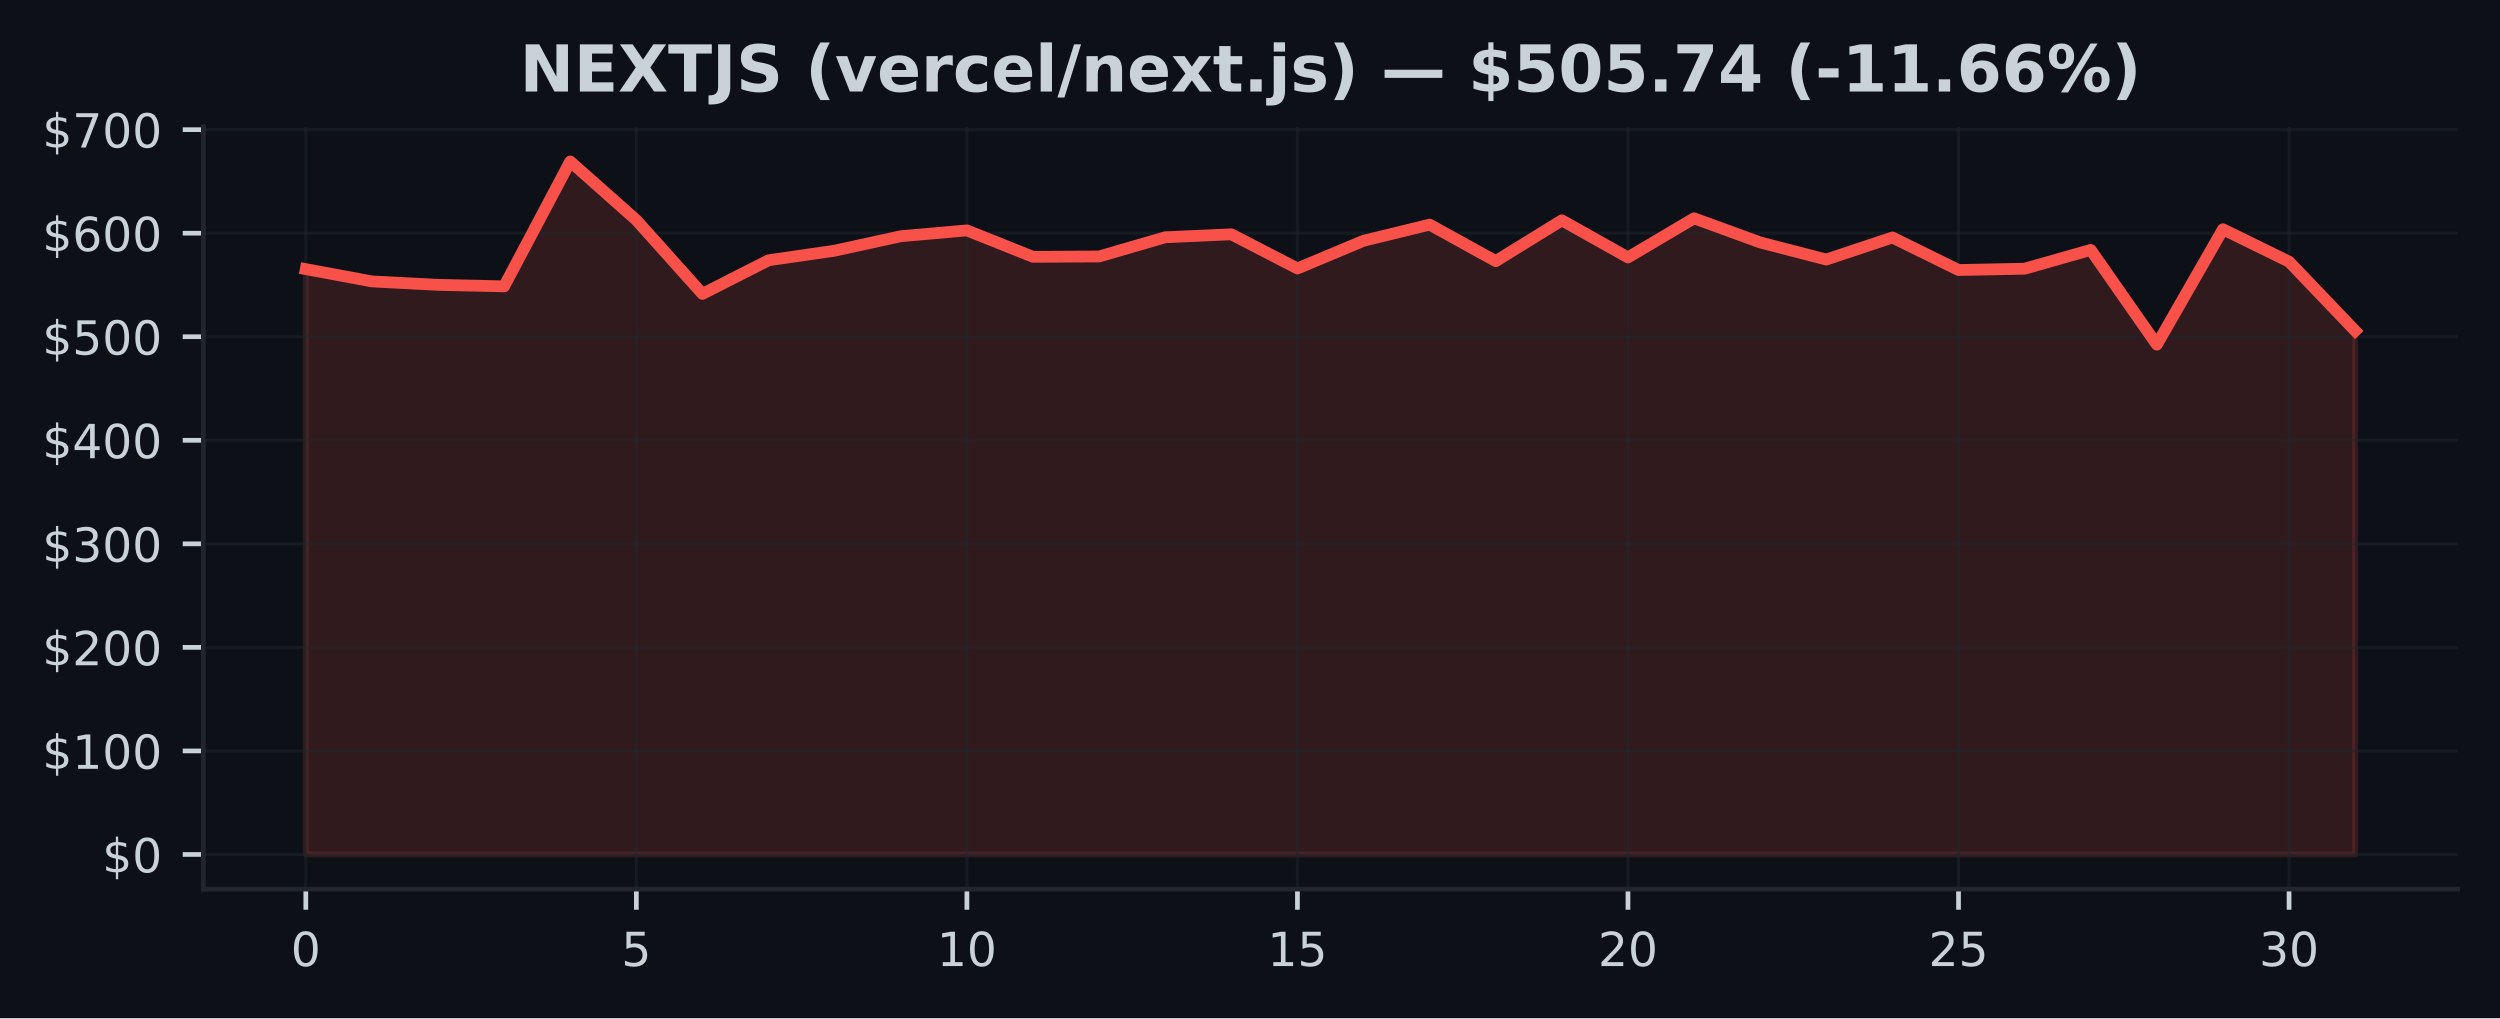
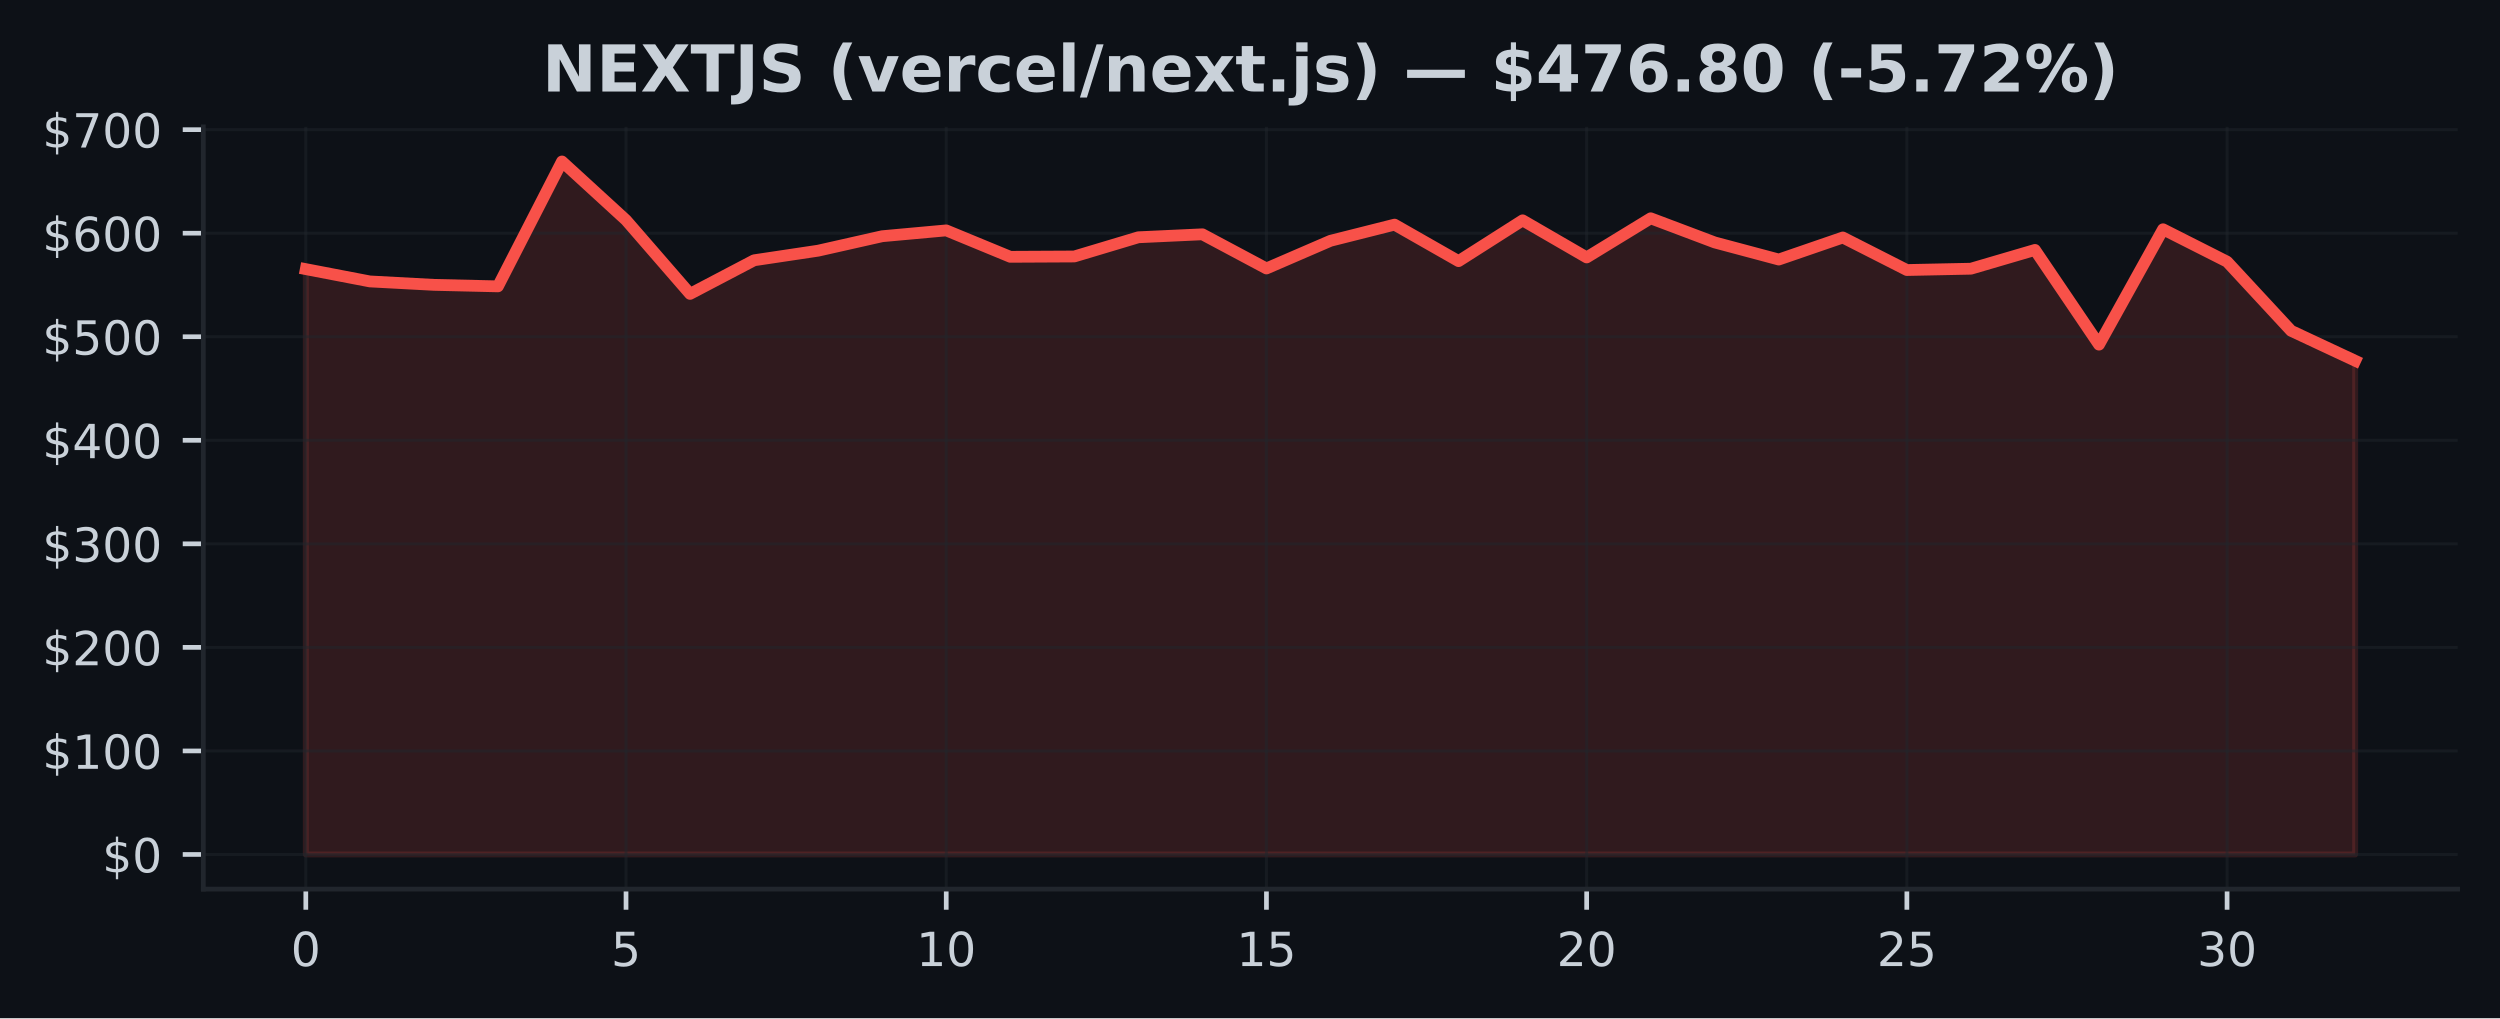
<svg xmlns="http://www.w3.org/2000/svg" xmlns:xlink="http://www.w3.org/1999/xlink" width="424.91pt" height="173.061pt" viewBox="0 0 424.91 173.061" version="1.1">
  <defs>
    <style type="text/css">*{stroke-linejoin: round; stroke-linecap: butt}</style>
  </defs>
  <g id="figure_1">
    <g id="patch_1">
      <path d="M 0 173.061  L 424.91 173.061  L 424.91 0  L 0 0  z " style="fill: #0d1117" />
    </g>
    <g id="axes_1">
      <g id="patch_2">
        <path d="M 34.56 151.118  L 417.71 151.118  L 417.71 21.558  L 34.56 21.558  z " style="fill: #0d1117" />
      </g>
      <g id="FillBetweenPolyCollection_1">
        <defs>
-           <path id="ma00de853d0" d="M 51.976 -27.832  L 51.976 -127.321  L 63.212 -125.229  L 74.448 -124.644  L 85.684 -124.391  L 96.92 -145.613  L 108.156 -135.652  L 119.392 -123.112  L 130.628 -128.822  L 141.864 -130.454  L 153.101 -132.911  L 164.337 -133.903  L 175.573 -129.412  L 186.809 -129.47  L 198.045 -132.733  L 209.281 -133.238  L 220.517 -127.43  L 231.753 -132.136  L 242.989 -134.882  L 254.225 -128.678  L 265.461 -135.612  L 276.697 -129.308  L 287.933 -135.959  L 299.169 -131.855  L 310.406 -128.949  L 321.642 -132.696  L 332.878 -127.165  L 344.114 -127.39  L 355.35 -130.582  L 366.586 -114.488  L 377.822 -134.091  L 389.058 -128.588  L 400.294 -116.836  L 400.294 -27.832  L 400.294 -27.832  L 389.058 -27.832  L 377.822 -27.832  L 366.586 -27.832  L 355.35 -27.832  L 344.114 -27.832  L 332.878 -27.832  L 321.642 -27.832  L 310.406 -27.832  L 299.169 -27.832  L 287.933 -27.832  L 276.697 -27.832  L 265.461 -27.832  L 254.225 -27.832  L 242.989 -27.832  L 231.753 -27.832  L 220.517 -27.832  L 209.281 -27.832  L 198.045 -27.832  L 186.809 -27.832  L 175.573 -27.832  L 164.337 -27.832  L 153.101 -27.832  L 141.864 -27.832  L 130.628 -27.832  L 119.392 -27.832  L 108.156 -27.832  L 96.92 -27.832  L 85.684 -27.832  L 74.448 -27.832  L 63.212 -27.832  L 51.976 -27.832  z " style="stroke: #f85149; stroke-opacity: 0.15" />
+           <path id="m4b4a980b74" d="M 51.976 -27.832  L 51.976 -127.321  L 62.861 -125.229  L 73.746 -124.644  L 84.631 -124.391  L 95.516 -145.613  L 106.401 -135.652  L 117.286 -123.112  L 128.171 -128.822  L 139.055 -130.454  L 149.94 -132.911  L 160.825 -133.903  L 171.71 -129.412  L 182.595 -129.47  L 193.48 -132.733  L 204.365 -133.238  L 215.25 -127.43  L 226.135 -132.136  L 237.02 -134.882  L 247.905 -128.678  L 258.79 -135.612  L 269.675 -129.308  L 280.56 -135.959  L 291.445 -131.855  L 302.33 -128.949  L 313.215 -132.696  L 324.099 -127.165  L 334.984 -127.39  L 345.869 -130.582  L 356.754 -114.488  L 367.639 -134.091  L 378.524 -128.588  L 389.409 -116.836  L 400.294 -111.743  L 400.294 -27.832  L 400.294 -27.832  L 389.409 -27.832  L 378.524 -27.832  L 367.639 -27.832  L 356.754 -27.832  L 345.869 -27.832  L 334.984 -27.832  L 324.099 -27.832  L 313.215 -27.832  L 302.33 -27.832  L 291.445 -27.832  L 280.56 -27.832  L 269.675 -27.832  L 258.79 -27.832  L 247.905 -27.832  L 237.02 -27.832  L 226.135 -27.832  L 215.25 -27.832  L 204.365 -27.832  L 193.48 -27.832  L 182.595 -27.832  L 171.71 -27.832  L 160.825 -27.832  L 149.94 -27.832  L 139.055 -27.832  L 128.171 -27.832  L 117.286 -27.832  L 106.401 -27.832  L 95.516 -27.832  L 84.631 -27.832  L 73.746 -27.832  L 62.861 -27.832  L 51.976 -27.832  z " style="stroke: #f85149; stroke-opacity: 0.15" />
        </defs>
-         <g clip-path="url(#p4282dc70a4)">
-           <use xlink:href="#ma00de853d0" x="0" y="173.061" style="fill: #f85149; fill-opacity: 0.15; stroke: #f85149; stroke-opacity: 0.15" />
+         <g clip-path="url(#p3a746badc4)">
+           <use xlink:href="#m4b4a980b74" x="0" y="173.061" style="fill: #f85149; fill-opacity: 0.15; stroke: #f85149; stroke-opacity: 0.15" />
        </g>
      </g>
      <g id="matplotlib.axis_1">
        <g id="xtick_1">
          <g id="line2d_1">
-             <path d="M 51.976 151.118  L 51.976 21.558  " clip-path="url(#p4282dc70a4)" style="fill: none; stroke: #21262d; stroke-opacity: 0.5; stroke-width: 0.5; stroke-linecap: square" />
+             <path d="M 51.976 151.118  L 51.976 21.558  " clip-path="url(#p3a746badc4)" style="fill: none; stroke: #21262d; stroke-opacity: 0.5; stroke-width: 0.5; stroke-linecap: square" />
          </g>
          <g id="line2d_2">
            <defs>
-               <path id="m0dc397792f" d="M 0 0  L 0 3.5  " style="stroke: #c9d1d9; stroke-width: 0.8" />
+               <path id="m0d14946810" d="M 0 0  L 0 3.5  " style="stroke: #c9d1d9; stroke-width: 0.8" />
            </defs>
            <g>
-               <use xlink:href="#m0dc397792f" x="51.976" y="151.118" style="fill: #c9d1d9; stroke: #c9d1d9; stroke-width: 0.8" />
+               <use xlink:href="#m0d14946810" x="51.976" y="151.118" style="fill: #c9d1d9; stroke: #c9d1d9; stroke-width: 0.8" />
            </g>
          </g>
          <g id="text_1">
            <g style="fill: #c9d1d9" transform="translate(49.43091 164.197) scale(0.08 -0.08)">
              <defs>
                <path id="DejaVuSans-30" d="M 2034 4250  Q 1547 4250 1301 3770  Q 1056 3291 1056 2328  Q 1056 1369 1301 889  Q 1547 409 2034 409  Q 2525 409 2770 889  Q 3016 1369 3016 2328  Q 3016 3291 2770 3770  Q 2525 4250 2034 4250  z M 2034 4750  Q 2819 4750 3233 4129  Q 3647 3509 3647 2328  Q 3647 1150 3233 529  Q 2819 -91 2034 -91  Q 1250 -91 836 529  Q 422 1150 422 2328  Q 422 3509 836 4129  Q 1250 4750 2034 4750  z " transform="scale(0.015625)" />
              </defs>
              <use xlink:href="#DejaVuSans-30" />
            </g>
          </g>
        </g>
        <g id="xtick_2">
          <g id="line2d_3">
-             <path d="M 108.156 151.118  L 108.156 21.558  " clip-path="url(#p4282dc70a4)" style="fill: none; stroke: #21262d; stroke-opacity: 0.5; stroke-width: 0.5; stroke-linecap: square" />
+             <path d="M 106.401 151.118  L 106.401 21.558  " clip-path="url(#p3a746badc4)" style="fill: none; stroke: #21262d; stroke-opacity: 0.5; stroke-width: 0.5; stroke-linecap: square" />
          </g>
          <g id="line2d_4">
            <g>
-               <use xlink:href="#m0dc397792f" x="108.156" y="151.118" style="fill: #c9d1d9; stroke: #c9d1d9; stroke-width: 0.8" />
+               <use xlink:href="#m0d14946810" x="106.401" y="151.118" style="fill: #c9d1d9; stroke: #c9d1d9; stroke-width: 0.8" />
            </g>
          </g>
          <g id="text_2">
-             <g style="fill: #c9d1d9" transform="translate(105.6113 164.197) scale(0.08 -0.08)">
+             <g style="fill: #c9d1d9" transform="translate(103.8556 164.197) scale(0.08 -0.08)">
              <defs>
                <path id="DejaVuSans-35" d="M 691 4666  L 3169 4666  L 3169 4134  L 1269 4134  L 1269 2991  Q 1406 3038 1543 3061  Q 1681 3084 1819 3084  Q 2600 3084 3056 2656  Q 3513 2228 3513 1497  Q 3513 744 3044 326  Q 2575 -91 1722 -91  Q 1428 -91 1123 -41  Q 819 9 494 109  L 494 744  Q 775 591 1075 516  Q 1375 441 1709 441  Q 2250 441 2565 725  Q 2881 1009 2881 1497  Q 2881 1984 2565 2268  Q 2250 2553 1709 2553  Q 1456 2553 1204 2497  Q 953 2441 691 2322  L 691 4666  z " transform="scale(0.015625)" />
              </defs>
              <use xlink:href="#DejaVuSans-35" />
            </g>
          </g>
        </g>
        <g id="xtick_3">
          <g id="line2d_5">
-             <path d="M 164.337 151.118  L 164.337 21.558  " clip-path="url(#p4282dc70a4)" style="fill: none; stroke: #21262d; stroke-opacity: 0.5; stroke-width: 0.5; stroke-linecap: square" />
+             <path d="M 160.825 151.118  L 160.825 21.558  " clip-path="url(#p3a746badc4)" style="fill: none; stroke: #21262d; stroke-opacity: 0.5; stroke-width: 0.5; stroke-linecap: square" />
          </g>
          <g id="line2d_6">
            <g>
-               <use xlink:href="#m0dc397792f" x="164.337" y="151.118" style="fill: #c9d1d9; stroke: #c9d1d9; stroke-width: 0.8" />
+               <use xlink:href="#m0d14946810" x="160.825" y="151.118" style="fill: #c9d1d9; stroke: #c9d1d9; stroke-width: 0.8" />
            </g>
          </g>
          <g id="text_3">
-             <g style="fill: #c9d1d9" transform="translate(159.2466 164.197) scale(0.08 -0.08)">
+             <g style="fill: #c9d1d9" transform="translate(155.7353 164.197) scale(0.08 -0.08)">
              <defs>
                <path id="DejaVuSans-31" d="M 794 531  L 1825 531  L 1825 4091  L 703 3866  L 703 4441  L 1819 4666  L 2450 4666  L 2450 531  L 3481 531  L 3481 0  L 794 0  L 794 531  z " transform="scale(0.015625)" />
              </defs>
              <use xlink:href="#DejaVuSans-31" />
              <use xlink:href="#DejaVuSans-30" transform="translate(63.62305 0)" />
            </g>
          </g>
        </g>
        <g id="xtick_4">
          <g id="line2d_7">
-             <path d="M 220.517 151.118  L 220.517 21.558  " clip-path="url(#p4282dc70a4)" style="fill: none; stroke: #21262d; stroke-opacity: 0.5; stroke-width: 0.5; stroke-linecap: square" />
+             <path d="M 215.25 151.118  L 215.25 21.558  " clip-path="url(#p3a746badc4)" style="fill: none; stroke: #21262d; stroke-opacity: 0.5; stroke-width: 0.5; stroke-linecap: square" />
          </g>
          <g id="line2d_8">
            <g>
-               <use xlink:href="#m0dc397792f" x="220.517" y="151.118" style="fill: #c9d1d9; stroke: #c9d1d9; stroke-width: 0.8" />
+               <use xlink:href="#m0d14946810" x="215.25" y="151.118" style="fill: #c9d1d9; stroke: #c9d1d9; stroke-width: 0.8" />
            </g>
          </g>
          <g id="text_4">
-             <g style="fill: #c9d1d9" transform="translate(215.427 164.197) scale(0.08 -0.08)">
+             <g style="fill: #c9d1d9" transform="translate(210.1601 164.197) scale(0.08 -0.08)">
              <use xlink:href="#DejaVuSans-31" />
              <use xlink:href="#DejaVuSans-35" transform="translate(63.62305 0)" />
            </g>
          </g>
        </g>
        <g id="xtick_5">
          <g id="line2d_9">
-             <path d="M 276.697 151.118  L 276.697 21.558  " clip-path="url(#p4282dc70a4)" style="fill: none; stroke: #21262d; stroke-opacity: 0.5; stroke-width: 0.5; stroke-linecap: square" />
+             <path d="M 269.675 151.118  L 269.675 21.558  " clip-path="url(#p3a746badc4)" style="fill: none; stroke: #21262d; stroke-opacity: 0.5; stroke-width: 0.5; stroke-linecap: square" />
          </g>
          <g id="line2d_10">
            <g>
-               <use xlink:href="#m0dc397792f" x="276.697" y="151.118" style="fill: #c9d1d9; stroke: #c9d1d9; stroke-width: 0.8" />
+               <use xlink:href="#m0d14946810" x="269.675" y="151.118" style="fill: #c9d1d9; stroke: #c9d1d9; stroke-width: 0.8" />
            </g>
          </g>
          <g id="text_5">
-             <g style="fill: #c9d1d9" transform="translate(271.6073 164.197) scale(0.08 -0.08)">
+             <g style="fill: #c9d1d9" transform="translate(264.5848 164.197) scale(0.08 -0.08)">
              <defs>
                <path id="DejaVuSans-32" d="M 1228 531  L 3431 531  L 3431 0  L 469 0  L 469 531  Q 828 903 1448 1529  Q 2069 2156 2228 2338  Q 2531 2678 2651 2914  Q 2772 3150 2772 3378  Q 2772 3750 2511 3984  Q 2250 4219 1831 4219  Q 1534 4219 1204 4116  Q 875 4013 500 3803  L 500 4441  Q 881 4594 1212 4672  Q 1544 4750 1819 4750  Q 2544 4750 2975 4387  Q 3406 4025 3406 3419  Q 3406 3131 3298 2873  Q 3191 2616 2906 2266  Q 2828 2175 2409 1742  Q 1991 1309 1228 531  z " transform="scale(0.015625)" />
              </defs>
              <use xlink:href="#DejaVuSans-32" />
              <use xlink:href="#DejaVuSans-30" transform="translate(63.62305 0)" />
            </g>
          </g>
        </g>
        <g id="xtick_6">
          <g id="line2d_11">
-             <path d="M 332.878 151.118  L 332.878 21.558  " clip-path="url(#p4282dc70a4)" style="fill: none; stroke: #21262d; stroke-opacity: 0.5; stroke-width: 0.5; stroke-linecap: square" />
+             <path d="M 324.099 151.118  L 324.099 21.558  " clip-path="url(#p3a746badc4)" style="fill: none; stroke: #21262d; stroke-opacity: 0.5; stroke-width: 0.5; stroke-linecap: square" />
          </g>
          <g id="line2d_12">
            <g>
-               <use xlink:href="#m0dc397792f" x="332.878" y="151.118" style="fill: #c9d1d9; stroke: #c9d1d9; stroke-width: 0.8" />
+               <use xlink:href="#m0d14946810" x="324.099" y="151.118" style="fill: #c9d1d9; stroke: #c9d1d9; stroke-width: 0.8" />
            </g>
          </g>
          <g id="text_6">
-             <g style="fill: #c9d1d9" transform="translate(327.7877 164.197) scale(0.08 -0.08)">
+             <g style="fill: #c9d1d9" transform="translate(319.0095 164.197) scale(0.08 -0.08)">
              <use xlink:href="#DejaVuSans-32" />
              <use xlink:href="#DejaVuSans-35" transform="translate(63.62305 0)" />
            </g>
          </g>
        </g>
        <g id="xtick_7">
          <g id="line2d_13">
-             <path d="M 389.058 151.118  L 389.058 21.558  " clip-path="url(#p4282dc70a4)" style="fill: none; stroke: #21262d; stroke-opacity: 0.5; stroke-width: 0.5; stroke-linecap: square" />
+             <path d="M 378.524 151.118  L 378.524 21.558  " clip-path="url(#p3a746badc4)" style="fill: none; stroke: #21262d; stroke-opacity: 0.5; stroke-width: 0.5; stroke-linecap: square" />
          </g>
          <g id="line2d_14">
            <g>
-               <use xlink:href="#m0dc397792f" x="389.058" y="151.118" style="fill: #c9d1d9; stroke: #c9d1d9; stroke-width: 0.8" />
+               <use xlink:href="#m0d14946810" x="378.524" y="151.118" style="fill: #c9d1d9; stroke: #c9d1d9; stroke-width: 0.8" />
            </g>
          </g>
          <g id="text_7">
-             <g style="fill: #c9d1d9" transform="translate(383.968 164.197) scale(0.08 -0.08)">
+             <g style="fill: #c9d1d9" transform="translate(373.4342 164.197) scale(0.08 -0.08)">
              <defs>
                <path id="DejaVuSans-33" d="M 2597 2516  Q 3050 2419 3304 2112  Q 3559 1806 3559 1356  Q 3559 666 3084 287  Q 2609 -91 1734 -91  Q 1441 -91 1130 -33  Q 819 25 488 141  L 488 750  Q 750 597 1062 519  Q 1375 441 1716 441  Q 2309 441 2620 675  Q 2931 909 2931 1356  Q 2931 1769 2642 2001  Q 2353 2234 1838 2234  L 1294 2234  L 1294 2753  L 1863 2753  Q 2328 2753 2575 2939  Q 2822 3125 2822 3475  Q 2822 3834 2567 4026  Q 2313 4219 1838 4219  Q 1578 4219 1281 4162  Q 984 4106 628 3988  L 628 4550  Q 988 4650 1302 4700  Q 1616 4750 1894 4750  Q 2613 4750 3031 4423  Q 3450 4097 3450 3541  Q 3450 3153 3228 2886  Q 3006 2619 2597 2516  z " transform="scale(0.015625)" />
              </defs>
              <use xlink:href="#DejaVuSans-33" />
              <use xlink:href="#DejaVuSans-30" transform="translate(63.62305 0)" />
            </g>
          </g>
        </g>
      </g>
      <g id="matplotlib.axis_2">
        <g id="ytick_1">
          <g id="line2d_15">
-             <path d="M 34.56 145.229  L 417.71 145.229  " clip-path="url(#p4282dc70a4)" style="fill: none; stroke: #21262d; stroke-opacity: 0.5; stroke-width: 0.5; stroke-linecap: square" />
+             <path d="M 34.56 145.229  L 417.71 145.229  " clip-path="url(#p3a746badc4)" style="fill: none; stroke: #21262d; stroke-opacity: 0.5; stroke-width: 0.5; stroke-linecap: square" />
          </g>
          <g id="line2d_16">
            <defs>
-               <path id="mfc7bffeed8" d="M 0 0  L -3.5 0  " style="stroke: #c9d1d9; stroke-width: 0.8" />
+               <path id="m9271840ff2" d="M 0 0  L -3.5 0  " style="stroke: #c9d1d9; stroke-width: 0.8" />
            </defs>
            <g>
-               <use xlink:href="#mfc7bffeed8" x="34.56" y="145.229" style="fill: #c9d1d9; stroke: #c9d1d9; stroke-width: 0.8" />
+               <use xlink:href="#m9271840ff2" x="34.56" y="145.229" style="fill: #c9d1d9; stroke: #c9d1d9; stroke-width: 0.8" />
            </g>
          </g>
          <g id="text_8">
            <g style="fill: #c9d1d9" transform="translate(17.38 148.2686) scale(0.08 -0.08)">
              <defs>
                <path id="DejaVuSans-24" d="M 2163 -941  L 1850 -941  L 1847 0  Q 1519 6 1191 76  Q 863 147 531 288  L 531 850  Q 850 650 1176 548  Q 1503 447 1850 444  L 1850 1869  Q 1159 1981 845 2250  Q 531 2519 531 2988  Q 531 3497 872 3790  Q 1213 4084 1850 4128  L 1850 4863  L 2163 4863  L 2163 4138  Q 2453 4125 2725 4076  Q 2997 4028 3256 3944  L 3256 3397  Q 2997 3528 2723 3600  Q 2450 3672 2163 3684  L 2163 2350  Q 2872 2241 3206 1959  Q 3541 1678 3541 1191  Q 3541 663 3186 358  Q 2831 53 2163 6  L 2163 -941  z M 1850 2406  L 1850 3688  Q 1488 3647 1297 3481  Q 1106 3316 1106 3041  Q 1106 2772 1282 2622  Q 1459 2472 1850 2406  z M 2163 1806  L 2163 453  Q 2559 506 2761 678  Q 2963 850 2963 1131  Q 2963 1406 2770 1568  Q 2578 1731 2163 1806  z " transform="scale(0.015625)" />
              </defs>
              <use xlink:href="#DejaVuSans-24" />
              <use xlink:href="#DejaVuSans-30" transform="translate(63.62305 0)" />
            </g>
          </g>
        </g>
        <g id="ytick_2">
          <g id="line2d_17">
-             <path d="M 34.56 127.63  L 417.71 127.63  " clip-path="url(#p4282dc70a4)" style="fill: none; stroke: #21262d; stroke-opacity: 0.5; stroke-width: 0.5; stroke-linecap: square" />
+             <path d="M 34.56 127.63  L 417.71 127.63  " clip-path="url(#p3a746badc4)" style="fill: none; stroke: #21262d; stroke-opacity: 0.5; stroke-width: 0.5; stroke-linecap: square" />
          </g>
          <g id="line2d_18">
            <g>
-               <use xlink:href="#mfc7bffeed8" x="34.56" y="127.63" style="fill: #c9d1d9; stroke: #c9d1d9; stroke-width: 0.8" />
+               <use xlink:href="#m9271840ff2" x="34.56" y="127.63" style="fill: #c9d1d9; stroke: #c9d1d9; stroke-width: 0.8" />
            </g>
          </g>
          <g id="text_9">
            <g style="fill: #c9d1d9" transform="translate(7.2 130.6698) scale(0.08 -0.08)">
              <use xlink:href="#DejaVuSans-24" />
              <use xlink:href="#DejaVuSans-31" transform="translate(63.62305 0)" />
              <use xlink:href="#DejaVuSans-30" transform="translate(127.2461 0)" />
              <use xlink:href="#DejaVuSans-30" transform="translate(190.8691 0)" />
            </g>
          </g>
        </g>
        <g id="ytick_3">
          <g id="line2d_19">
-             <path d="M 34.56 110.032  L 417.71 110.032  " clip-path="url(#p4282dc70a4)" style="fill: none; stroke: #21262d; stroke-opacity: 0.5; stroke-width: 0.5; stroke-linecap: square" />
+             <path d="M 34.56 110.032  L 417.71 110.032  " clip-path="url(#p3a746badc4)" style="fill: none; stroke: #21262d; stroke-opacity: 0.5; stroke-width: 0.5; stroke-linecap: square" />
          </g>
          <g id="line2d_20">
            <g>
-               <use xlink:href="#mfc7bffeed8" x="34.56" y="110.032" style="fill: #c9d1d9; stroke: #c9d1d9; stroke-width: 0.8" />
+               <use xlink:href="#m9271840ff2" x="34.56" y="110.032" style="fill: #c9d1d9; stroke: #c9d1d9; stroke-width: 0.8" />
            </g>
          </g>
          <g id="text_10">
            <g style="fill: #c9d1d9" transform="translate(7.2 113.0709) scale(0.08 -0.08)">
              <use xlink:href="#DejaVuSans-24" />
              <use xlink:href="#DejaVuSans-32" transform="translate(63.62305 0)" />
              <use xlink:href="#DejaVuSans-30" transform="translate(127.2461 0)" />
              <use xlink:href="#DejaVuSans-30" transform="translate(190.8691 0)" />
            </g>
          </g>
        </g>
        <g id="ytick_4">
          <g id="line2d_21">
-             <path d="M 34.56 92.433  L 417.71 92.433  " clip-path="url(#p4282dc70a4)" style="fill: none; stroke: #21262d; stroke-opacity: 0.5; stroke-width: 0.5; stroke-linecap: square" />
+             <path d="M 34.56 92.433  L 417.71 92.433  " clip-path="url(#p3a746badc4)" style="fill: none; stroke: #21262d; stroke-opacity: 0.5; stroke-width: 0.5; stroke-linecap: square" />
          </g>
          <g id="line2d_22">
            <g>
-               <use xlink:href="#mfc7bffeed8" x="34.56" y="92.433" style="fill: #c9d1d9; stroke: #c9d1d9; stroke-width: 0.8" />
+               <use xlink:href="#m9271840ff2" x="34.56" y="92.433" style="fill: #c9d1d9; stroke: #c9d1d9; stroke-width: 0.8" />
            </g>
          </g>
          <g id="text_11">
            <g style="fill: #c9d1d9" transform="translate(7.2 95.47213) scale(0.08 -0.08)">
              <use xlink:href="#DejaVuSans-24" />
              <use xlink:href="#DejaVuSans-33" transform="translate(63.62305 0)" />
              <use xlink:href="#DejaVuSans-30" transform="translate(127.2461 0)" />
              <use xlink:href="#DejaVuSans-30" transform="translate(190.8691 0)" />
            </g>
          </g>
        </g>
        <g id="ytick_5">
          <g id="line2d_23">
-             <path d="M 34.56 74.834  L 417.71 74.834  " clip-path="url(#p4282dc70a4)" style="fill: none; stroke: #21262d; stroke-opacity: 0.5; stroke-width: 0.5; stroke-linecap: square" />
+             <path d="M 34.56 74.834  L 417.71 74.834  " clip-path="url(#p3a746badc4)" style="fill: none; stroke: #21262d; stroke-opacity: 0.5; stroke-width: 0.5; stroke-linecap: square" />
          </g>
          <g id="line2d_24">
            <g>
-               <use xlink:href="#mfc7bffeed8" x="34.56" y="74.834" style="fill: #c9d1d9; stroke: #c9d1d9; stroke-width: 0.8" />
+               <use xlink:href="#m9271840ff2" x="34.56" y="74.834" style="fill: #c9d1d9; stroke: #c9d1d9; stroke-width: 0.8" />
            </g>
          </g>
          <g id="text_12">
            <g style="fill: #c9d1d9" transform="translate(7.2 77.87331) scale(0.08 -0.08)">
              <defs>
                <path id="DejaVuSans-34" d="M 2419 4116  L 825 1625  L 2419 1625  L 2419 4116  z M 2253 4666  L 3047 4666  L 3047 1625  L 3713 1625  L 3713 1100  L 3047 1100  L 3047 0  L 2419 0  L 2419 1100  L 313 1100  L 313 1709  L 2253 4666  z " transform="scale(0.015625)" />
              </defs>
              <use xlink:href="#DejaVuSans-24" />
              <use xlink:href="#DejaVuSans-34" transform="translate(63.62305 0)" />
              <use xlink:href="#DejaVuSans-30" transform="translate(127.2461 0)" />
              <use xlink:href="#DejaVuSans-30" transform="translate(190.8691 0)" />
            </g>
          </g>
        </g>
        <g id="ytick_6">
          <g id="line2d_25">
-             <path d="M 34.56 57.235  L 417.71 57.235  " clip-path="url(#p4282dc70a4)" style="fill: none; stroke: #21262d; stroke-opacity: 0.5; stroke-width: 0.5; stroke-linecap: square" />
+             <path d="M 34.56 57.235  L 417.71 57.235  " clip-path="url(#p3a746badc4)" style="fill: none; stroke: #21262d; stroke-opacity: 0.5; stroke-width: 0.5; stroke-linecap: square" />
          </g>
          <g id="line2d_26">
            <g>
-               <use xlink:href="#mfc7bffeed8" x="34.56" y="57.235" style="fill: #c9d1d9; stroke: #c9d1d9; stroke-width: 0.8" />
+               <use xlink:href="#m9271840ff2" x="34.56" y="57.235" style="fill: #c9d1d9; stroke: #c9d1d9; stroke-width: 0.8" />
            </g>
          </g>
          <g id="text_13">
            <g style="fill: #c9d1d9" transform="translate(7.2 60.2745) scale(0.08 -0.08)">
              <use xlink:href="#DejaVuSans-24" />
              <use xlink:href="#DejaVuSans-35" transform="translate(63.62305 0)" />
              <use xlink:href="#DejaVuSans-30" transform="translate(127.2461 0)" />
              <use xlink:href="#DejaVuSans-30" transform="translate(190.8691 0)" />
            </g>
          </g>
        </g>
        <g id="ytick_7">
          <g id="line2d_27">
-             <path d="M 34.56 39.636  L 417.71 39.636  " clip-path="url(#p4282dc70a4)" style="fill: none; stroke: #21262d; stroke-opacity: 0.5; stroke-width: 0.5; stroke-linecap: square" />
+             <path d="M 34.56 39.636  L 417.71 39.636  " clip-path="url(#p3a746badc4)" style="fill: none; stroke: #21262d; stroke-opacity: 0.5; stroke-width: 0.5; stroke-linecap: square" />
          </g>
          <g id="line2d_28">
            <g>
-               <use xlink:href="#mfc7bffeed8" x="34.56" y="39.636" style="fill: #c9d1d9; stroke: #c9d1d9; stroke-width: 0.8" />
+               <use xlink:href="#m9271840ff2" x="34.56" y="39.636" style="fill: #c9d1d9; stroke: #c9d1d9; stroke-width: 0.8" />
            </g>
          </g>
          <g id="text_14">
            <g style="fill: #c9d1d9" transform="translate(7.2 42.67569) scale(0.08 -0.08)">
              <defs>
                <path id="DejaVuSans-36" d="M 2113 2584  Q 1688 2584 1439 2293  Q 1191 2003 1191 1497  Q 1191 994 1439 701  Q 1688 409 2113 409  Q 2538 409 2786 701  Q 3034 994 3034 1497  Q 3034 2003 2786 2293  Q 2538 2584 2113 2584  z M 3366 4563  L 3366 3988  Q 3128 4100 2886 4159  Q 2644 4219 2406 4219  Q 1781 4219 1451 3797  Q 1122 3375 1075 2522  Q 1259 2794 1537 2939  Q 1816 3084 2150 3084  Q 2853 3084 3261 2657  Q 3669 2231 3669 1497  Q 3669 778 3244 343  Q 2819 -91 2113 -91  Q 1303 -91 875 529  Q 447 1150 447 2328  Q 447 3434 972 4092  Q 1497 4750 2381 4750  Q 2619 4750 2861 4703  Q 3103 4656 3366 4563  z " transform="scale(0.015625)" />
              </defs>
              <use xlink:href="#DejaVuSans-24" />
              <use xlink:href="#DejaVuSans-36" transform="translate(63.62305 0)" />
              <use xlink:href="#DejaVuSans-30" transform="translate(127.2461 0)" />
              <use xlink:href="#DejaVuSans-30" transform="translate(190.8691 0)" />
            </g>
          </g>
        </g>
        <g id="ytick_8">
          <g id="line2d_29">
-             <path d="M 34.56 22.037  L 417.71 22.037  " clip-path="url(#p4282dc70a4)" style="fill: none; stroke: #21262d; stroke-opacity: 0.5; stroke-width: 0.5; stroke-linecap: square" />
+             <path d="M 34.56 22.037  L 417.71 22.037  " clip-path="url(#p3a746badc4)" style="fill: none; stroke: #21262d; stroke-opacity: 0.5; stroke-width: 0.5; stroke-linecap: square" />
          </g>
          <g id="line2d_30">
            <g>
-               <use xlink:href="#mfc7bffeed8" x="34.56" y="22.037" style="fill: #c9d1d9; stroke: #c9d1d9; stroke-width: 0.8" />
+               <use xlink:href="#m9271840ff2" x="34.56" y="22.037" style="fill: #c9d1d9; stroke: #c9d1d9; stroke-width: 0.8" />
            </g>
          </g>
          <g id="text_15">
            <g style="fill: #c9d1d9" transform="translate(7.2 25.07687) scale(0.08 -0.08)">
              <defs>
                <path id="DejaVuSans-37" d="M 525 4666  L 3525 4666  L 3525 4397  L 1831 0  L 1172 0  L 2766 4134  L 525 4134  L 525 4666  z " transform="scale(0.015625)" />
              </defs>
              <use xlink:href="#DejaVuSans-24" />
              <use xlink:href="#DejaVuSans-37" transform="translate(63.62305 0)" />
              <use xlink:href="#DejaVuSans-30" transform="translate(127.2461 0)" />
              <use xlink:href="#DejaVuSans-30" transform="translate(190.8691 0)" />
            </g>
          </g>
        </g>
      </g>
      <g id="line2d_31">
-         <path d="M 51.976 45.74  L 63.212 47.832  L 74.448 48.416  L 85.684 48.67  L 96.92 27.447  L 108.156 37.408  L 119.392 49.949  L 130.628 44.238  L 141.864 42.607  L 153.101 40.15  L 164.337 39.158  L 175.573 43.649  L 186.809 43.591  L 198.045 40.328  L 209.281 39.823  L 220.517 45.63  L 231.753 40.925  L 242.989 38.179  L 254.225 44.383  L 265.461 37.449  L 276.697 43.753  L 287.933 37.102  L 299.169 41.206  L 310.406 44.112  L 321.642 40.365  L 332.878 45.896  L 344.114 45.671  L 355.35 42.479  L 366.586 58.573  L 377.822 38.969  L 389.058 44.472  L 400.294 56.225  " clip-path="url(#p4282dc70a4)" style="fill: none; stroke: #f85149; stroke-width: 2; stroke-linecap: square" />
+         <path d="M 51.976 45.74  L 62.861 47.832  L 73.746 48.416  L 84.631 48.67  L 95.516 27.447  L 106.401 37.408  L 117.286 49.949  L 128.171 44.238  L 139.055 42.607  L 149.94 40.15  L 160.825 39.158  L 171.71 43.649  L 182.595 43.591  L 193.48 40.328  L 204.365 39.823  L 215.25 45.63  L 226.135 40.925  L 237.02 38.179  L 247.905 44.383  L 258.79 37.449  L 269.675 43.753  L 280.56 37.102  L 291.445 41.206  L 302.33 44.112  L 313.215 40.365  L 324.099 45.896  L 334.984 45.671  L 345.869 42.479  L 356.754 58.573  L 367.639 38.969  L 378.524 44.472  L 389.409 56.225  L 400.294 61.318  " clip-path="url(#p3a746badc4)" style="fill: none; stroke: #f85149; stroke-width: 2; stroke-linecap: square" />
      </g>
      <g id="patch_3">
        <path d="M 34.56 151.118  L 34.56 21.558  " style="fill: none; stroke: #21262d; stroke-width: 0.8; stroke-linejoin: miter; stroke-linecap: square" />
      </g>
      <g id="patch_4">
        <path d="M 34.56 151.118  L 417.71 151.118  " style="fill: none; stroke: #21262d; stroke-width: 0.8; stroke-linejoin: miter; stroke-linecap: square" />
      </g>
      <g id="text_16">
-         <g style="fill: #c9d1d9" transform="translate(88.33852 15.55828) scale(0.11 -0.11)">
+         <g style="fill: #c9d1d9" transform="translate(92.16531 15.55828) scale(0.11 -0.11)">
          <defs>
            <path id="DejaVuSans-Bold-4e" d="M 588 4666  L 1931 4666  L 3628 1466  L 3628 4666  L 4769 4666  L 4769 0  L 3425 0  L 1728 3200  L 1728 0  L 588 0  L 588 4666  z " transform="scale(0.015625)" />
            <path id="DejaVuSans-Bold-45" d="M 588 4666  L 3834 4666  L 3834 3756  L 1791 3756  L 1791 2888  L 3713 2888  L 3713 1978  L 1791 1978  L 1791 909  L 3903 909  L 3903 0  L 588 0  L 588 4666  z " transform="scale(0.015625)" />
            <path id="DejaVuSans-Bold-58" d="M 3188 2381  L 4806 0  L 3553 0  L 2463 1594  L 1381 0  L 122 0  L 1741 2381  L 184 4666  L 1441 4666  L 2463 3163  L 3481 4666  L 4744 4666  L 3188 2381  z " transform="scale(0.015625)" />
            <path id="DejaVuSans-Bold-54" d="M 31 4666  L 4331 4666  L 4331 3756  L 2784 3756  L 2784 0  L 1581 0  L 1581 3756  L 31 3756  L 31 4666  z " transform="scale(0.015625)" />
            <path id="DejaVuSans-Bold-4a" d="M 588 4666  L 1791 4666  L 1791 453  Q 1791 -419 1317 -850  Q 844 -1281 -116 -1281  L -359 -1281  L -359 -372  L -172 -372  Q 203 -372 395 -162  Q 588 47 588 453  L 588 4666  z " transform="scale(0.015625)" />
            <path id="DejaVuSans-Bold-53" d="M 3834 4519  L 3834 3531  Q 3450 3703 3084 3790  Q 2719 3878 2394 3878  Q 1963 3878 1756 3759  Q 1550 3641 1550 3391  Q 1550 3203 1689 3098  Q 1828 2994 2194 2919  L 2706 2816  Q 3484 2659 3812 2340  Q 4141 2022 4141 1434  Q 4141 663 3683 286  Q 3225 -91 2284 -91  Q 1841 -91 1394 -6  Q 947 78 500 244  L 500 1259  Q 947 1022 1364 901  Q 1781 781 2169 781  Q 2563 781 2772 912  Q 2981 1044 2981 1288  Q 2981 1506 2839 1625  Q 2697 1744 2272 1838  L 1806 1941  Q 1106 2091 782 2419  Q 459 2747 459 3303  Q 459 4000 909 4375  Q 1359 4750 2203 4750  Q 2588 4750 2994 4692  Q 3400 4634 3834 4519  z " transform="scale(0.015625)" />
            <path id="DejaVuSans-Bold-20" transform="scale(0.015625)" />
            <path id="DejaVuSans-Bold-28" d="M 2413 -844  L 1484 -844  Q 1006 -72 778 623  Q 550 1319 550 2003  Q 550 2688 779 3389  Q 1009 4091 1484 4856  L 2413 4856  Q 2013 4116 1813 3408  Q 1613 2700 1613 2009  Q 1613 1319 1811 609  Q 2009 -100 2413 -844  z " transform="scale(0.015625)" />
            <path id="DejaVuSans-Bold-76" d="M 97 3500  L 1216 3500  L 2088 1081  L 2956 3500  L 4078 3500  L 2700 0  L 1472 0  L 97 3500  z " transform="scale(0.015625)" />
            <path id="DejaVuSans-Bold-65" d="M 4031 1759  L 4031 1441  L 1416 1441  Q 1456 1047 1700 850  Q 1944 653 2381 653  Q 2734 653 3104 758  Q 3475 863 3866 1075  L 3866 213  Q 3469 63 3072 -14  Q 2675 -91 2278 -91  Q 1328 -91 801 392  Q 275 875 275 1747  Q 275 2603 792 3093  Q 1309 3584 2216 3584  Q 3041 3584 3536 3087  Q 4031 2591 4031 1759  z M 2881 2131  Q 2881 2450 2695 2645  Q 2509 2841 2209 2841  Q 1884 2841 1681 2658  Q 1478 2475 1428 2131  L 2881 2131  z " transform="scale(0.015625)" />
            <path id="DejaVuSans-Bold-72" d="M 3138 2547  Q 2991 2616 2845 2648  Q 2700 2681 2553 2681  Q 2122 2681 1889 2404  Q 1656 2128 1656 1613  L 1656 0  L 538 0  L 538 3500  L 1656 3500  L 1656 2925  Q 1872 3269 2151 3426  Q 2431 3584 2822 3584  Q 2878 3584 2943 3579  Q 3009 3575 3134 3559  L 3138 2547  z " transform="scale(0.015625)" />
            <path id="DejaVuSans-Bold-63" d="M 3366 3391  L 3366 2478  Q 3138 2634 2908 2709  Q 2678 2784 2431 2784  Q 1963 2784 1702 2511  Q 1441 2238 1441 1747  Q 1441 1256 1702 982  Q 1963 709 2431 709  Q 2694 709 2930 787  Q 3166 866 3366 1019  L 3366 103  Q 3103 6 2833 -42  Q 2563 -91 2291 -91  Q 1344 -91 809 395  Q 275 881 275 1747  Q 275 2613 809 3098  Q 1344 3584 2291 3584  Q 2566 3584 2833 3536  Q 3100 3488 3366 3391  z " transform="scale(0.015625)" />
            <path id="DejaVuSans-Bold-6c" d="M 538 4863  L 1656 4863  L 1656 0  L 538 0  L 538 4863  z " transform="scale(0.015625)" />
            <path id="DejaVuSans-Bold-2f" d="M 1644 4666  L 2338 4666  L 691 -594  L 0 -594  L 1644 4666  z " transform="scale(0.015625)" />
            <path id="DejaVuSans-Bold-6e" d="M 4056 2131  L 4056 0  L 2931 0  L 2931 347  L 2931 1631  Q 2931 2084 2911 2256  Q 2891 2428 2841 2509  Q 2775 2619 2662 2680  Q 2550 2741 2406 2741  Q 2056 2741 1856 2470  Q 1656 2200 1656 1722  L 1656 0  L 538 0  L 538 3500  L 1656 3500  L 1656 2988  Q 1909 3294 2193 3439  Q 2478 3584 2822 3584  Q 3428 3584 3742 3212  Q 4056 2841 4056 2131  z " transform="scale(0.015625)" />
            <path id="DejaVuSans-Bold-78" d="M 1422 1791  L 159 3500  L 1344 3500  L 2059 2463  L 2784 3500  L 3969 3500  L 2706 1797  L 4031 0  L 2847 0  L 2059 1106  L 1281 0  L 97 0  L 1422 1791  z " transform="scale(0.015625)" />
            <path id="DejaVuSans-Bold-74" d="M 1759 4494  L 1759 3500  L 2913 3500  L 2913 2700  L 1759 2700  L 1759 1216  Q 1759 972 1856 886  Q 1953 800 2241 800  L 2816 800  L 2816 0  L 1856 0  Q 1194 0 917 276  Q 641 553 641 1216  L 641 2700  L 84 2700  L 84 3500  L 641 3500  L 641 4494  L 1759 4494  z " transform="scale(0.015625)" />
            <path id="DejaVuSans-Bold-2e" d="M 653 1209  L 1778 1209  L 1778 0  L 653 0  L 653 1209  z " transform="scale(0.015625)" />
            <path id="DejaVuSans-Bold-6a" d="M 538 3500  L 1656 3500  L 1656 63  Q 1656 -641 1318 -1011  Q 981 -1381 341 -1381  L -213 -1381  L -213 -647  L -19 -647  Q 300 -647 419 -503  Q 538 -359 538 63  L 538 3500  z M 538 4863  L 1656 4863  L 1656 3950  L 538 3950  L 538 4863  z " transform="scale(0.015625)" />
            <path id="DejaVuSans-Bold-73" d="M 3272 3391  L 3272 2541  Q 2913 2691 2578 2766  Q 2244 2841 1947 2841  Q 1628 2841 1473 2761  Q 1319 2681 1319 2516  Q 1319 2381 1436 2309  Q 1553 2238 1856 2203  L 2053 2175  Q 2913 2066 3209 1816  Q 3506 1566 3506 1031  Q 3506 472 3093 190  Q 2681 -91 1863 -91  Q 1516 -91 1145 -36  Q 775 19 384 128  L 384 978  Q 719 816 1070 734  Q 1422 653 1784 653  Q 2113 653 2278 743  Q 2444 834 2444 1013  Q 2444 1163 2330 1236  Q 2216 1309 1875 1350  L 1678 1375  Q 931 1469 631 1722  Q 331 1975 331 2491  Q 331 3047 712 3315  Q 1094 3584 1881 3584  Q 2191 3584 2531 3537  Q 2872 3491 3272 3391  z " transform="scale(0.015625)" />
            <path id="DejaVuSans-Bold-29" d="M 513 -844  Q 913 -100 1113 609  Q 1313 1319 1313 2009  Q 1313 2700 1113 3408  Q 913 4116 513 4856  L 1441 4856  Q 1916 4091 2145 3389  Q 2375 2688 2375 2003  Q 2375 1319 2147 623  Q 1919 -72 1441 -844  L 513 -844  z " transform="scale(0.015625)" />
            <path id="DejaVuSans-Bold-2014" d="M 344 2156  L 6056 2156  L 6056 1350  L 344 1350  L 344 2156  z " transform="scale(0.015625)" />
            <path id="DejaVuSans-Bold-24" d="M 2484 -941  L 1978 -941  L 1975 0  Q 1584 16 1218 87  Q 853 159 506 288  L 506 1106  Q 866 922 1233 823  Q 1600 725 1978 713  L 1978 1684  L 1875 1703  Q 1128 1834 814 2115  Q 500 2397 500 2925  Q 500 3484 883 3798  Q 1266 4113 1975 4141  L 1978 4863  L 2484 4863  L 2484 4153  Q 2797 4128 3109 4075  Q 3422 4022 3738 3938  L 3738 3144  Q 3425 3275 3112 3348  Q 2800 3422 2484 3438  L 2484 2541  L 2584 2522  Q 3378 2397 3698 2105  Q 4019 1813 4019 1241  Q 4019 666 3637 358  Q 3256 50 2484 6  L 2484 -941  z M 1978 2613  L 1978 3428  Q 1756 3416 1623 3308  Q 1491 3200 1491 3034  Q 1491 2850 1612 2745  Q 1734 2641 1978 2613  z M 2484 1594  L 2484 725  Q 2756 728 2892 831  Q 3028 934 3028 1141  Q 3028 1353 2903 1458  Q 2778 1563 2484 1594  z " transform="scale(0.015625)" />
+             <path id="DejaVuSans-Bold-34" d="M 2356 3675  L 1038 1722  L 2356 1722  L 2356 3675  z M 2156 4666  L 3494 4666  L 3494 1722  L 4159 1722  L 4159 850  L 3494 850  L 3494 0  L 2356 0  L 2356 850  L 288 850  L 288 1881  L 2156 4666  z " transform="scale(0.015625)" />
+             <path id="DejaVuSans-Bold-37" d="M 428 4666  L 3944 4666  L 3944 3988  L 2125 0  L 953 0  L 2675 3781  L 428 3781  L 428 4666  z " transform="scale(0.015625)" />
+             <path id="DejaVuSans-Bold-36" d="M 2316 2303  Q 2000 2303 1842 2098  Q 1684 1894 1684 1484  Q 1684 1075 1842 870  Q 2000 666 2316 666  Q 2634 666 2792 870  Q 2950 1075 2950 1484  Q 2950 1894 2792 2098  Q 2634 2303 2316 2303  z M 3803 4544  L 3803 3681  Q 3506 3822 3243 3889  Q 2981 3956 2731 3956  Q 2194 3956 1894 3657  Q 1594 3359 1544 2772  Q 1750 2925 1990 3001  Q 2231 3078 2516 3078  Q 3231 3078 3670 2659  Q 4109 2241 4109 1563  Q 4109 813 3618 361  Q 3128 -91 2303 -91  Q 1394 -91 895 523  Q 397 1138 397 2266  Q 397 3422 980 4083  Q 1563 4744 2578 4744  Q 2900 4744 3203 4694  Q 3506 4644 3803 4544  z " transform="scale(0.015625)" />
+             <path id="DejaVuSans-Bold-38" d="M 2228 2088  Q 1891 2088 1709 1903  Q 1528 1719 1528 1375  Q 1528 1031 1709 848  Q 1891 666 2228 666  Q 2563 666 2741 848  Q 2919 1031 2919 1375  Q 2919 1722 2741 1905  Q 2563 2088 2228 2088  z M 1350 2484  Q 925 2613 709 2878  Q 494 3144 494 3541  Q 494 4131 934 4440  Q 1375 4750 2228 4750  Q 3075 4750 3515 4442  Q 3956 4134 3956 3541  Q 3956 3144 3739 2878  Q 3522 2613 3097 2484  Q 3572 2353 3814 2058  Q 4056 1763 4056 1313  Q 4056 619 3595 264  Q 3134 -91 2228 -91  Q 1319 -91 855 264  Q 391 619 391 1313  Q 391 1763 633 2058  Q 875 2353 1350 2484  z M 1631 3419  Q 1631 3141 1786 2991  Q 1941 2841 2228 2841  Q 2509 2841 2662 2991  Q 2816 3141 2816 3419  Q 2816 3697 2662 3845  Q 2509 3994 2228 3994  Q 1941 3994 1786 3844  Q 1631 3694 1631 3419  z " transform="scale(0.015625)" />
+             <path id="DejaVuSans-Bold-30" d="M 2944 2338  Q 2944 3213 2780 3570  Q 2616 3928 2228 3928  Q 1841 3928 1675 3570  Q 1509 3213 1509 2338  Q 1509 1453 1675 1090  Q 1841 728 2228 728  Q 2613 728 2778 1090  Q 2944 1453 2944 2338  z M 4147 2328  Q 4147 1169 3647 539  Q 3147 -91 2228 -91  Q 1306 -91 806 539  Q 306 1169 306 2328  Q 306 3491 806 4120  Q 1306 4750 2228 4750  Q 3147 4750 3647 4120  Q 4147 3491 4147 2328  z " transform="scale(0.015625)" />
+             <path id="DejaVuSans-Bold-2d" d="M 347 2297  L 2309 2297  L 2309 1388  L 347 1388  L 347 2297  z " transform="scale(0.015625)" />
            <path id="DejaVuSans-Bold-35" d="M 678 4666  L 3669 4666  L 3669 3781  L 1638 3781  L 1638 3059  Q 1775 3097 1914 3117  Q 2053 3138 2203 3138  Q 3056 3138 3531 2711  Q 4006 2284 4006 1522  Q 4006 766 3489 337  Q 2972 -91 2053 -91  Q 1656 -91 1267 -14  Q 878 63 494 219  L 494 1166  Q 875 947 1217 837  Q 1559 728 1863 728  Q 2300 728 2551 942  Q 2803 1156 2803 1522  Q 2803 1891 2551 2103  Q 2300 2316 1863 2316  Q 1603 2316 1309 2248  Q 1016 2181 678 2041  L 678 4666  z " transform="scale(0.015625)" />
-             <path id="DejaVuSans-Bold-30" d="M 2944 2338  Q 2944 3213 2780 3570  Q 2616 3928 2228 3928  Q 1841 3928 1675 3570  Q 1509 3213 1509 2338  Q 1509 1453 1675 1090  Q 1841 728 2228 728  Q 2613 728 2778 1090  Q 2944 1453 2944 2338  z M 4147 2328  Q 4147 1169 3647 539  Q 3147 -91 2228 -91  Q 1306 -91 806 539  Q 306 1169 306 2328  Q 306 3491 806 4120  Q 1306 4750 2228 4750  Q 3147 4750 3647 4120  Q 4147 3491 4147 2328  z " transform="scale(0.015625)" />
-             <path id="DejaVuSans-Bold-37" d="M 428 4666  L 3944 4666  L 3944 3988  L 2125 0  L 953 0  L 2675 3781  L 428 3781  L 428 4666  z " transform="scale(0.015625)" />
-             <path id="DejaVuSans-Bold-34" d="M 2356 3675  L 1038 1722  L 2356 1722  L 2356 3675  z M 2156 4666  L 3494 4666  L 3494 1722  L 4159 1722  L 4159 850  L 3494 850  L 3494 0  L 2356 0  L 2356 850  L 288 850  L 288 1881  L 2156 4666  z " transform="scale(0.015625)" />
-             <path id="DejaVuSans-Bold-2d" d="M 347 2297  L 2309 2297  L 2309 1388  L 347 1388  L 347 2297  z " transform="scale(0.015625)" />
-             <path id="DejaVuSans-Bold-31" d="M 750 831  L 1813 831  L 1813 3847  L 722 3622  L 722 4441  L 1806 4666  L 2950 4666  L 2950 831  L 4013 831  L 4013 0  L 750 0  L 750 831  z " transform="scale(0.015625)" />
-             <path id="DejaVuSans-Bold-36" d="M 2316 2303  Q 2000 2303 1842 2098  Q 1684 1894 1684 1484  Q 1684 1075 1842 870  Q 2000 666 2316 666  Q 2634 666 2792 870  Q 2950 1075 2950 1484  Q 2950 1894 2792 2098  Q 2634 2303 2316 2303  z M 3803 4544  L 3803 3681  Q 3506 3822 3243 3889  Q 2981 3956 2731 3956  Q 2194 3956 1894 3657  Q 1594 3359 1544 2772  Q 1750 2925 1990 3001  Q 2231 3078 2516 3078  Q 3231 3078 3670 2659  Q 4109 2241 4109 1563  Q 4109 813 3618 361  Q 3128 -91 2303 -91  Q 1394 -91 895 523  Q 397 1138 397 2266  Q 397 3422 980 4083  Q 1563 4744 2578 4744  Q 2900 4744 3203 4694  Q 3506 4644 3803 4544  z " transform="scale(0.015625)" />
+             <path id="DejaVuSans-Bold-32" d="M 1844 884  L 3897 884  L 3897 0  L 506 0  L 506 884  L 2209 2388  Q 2438 2594 2547 2791  Q 2656 2988 2656 3200  Q 2656 3528 2436 3728  Q 2216 3928 1850 3928  Q 1569 3928 1234 3808  Q 900 3688 519 3450  L 519 4475  Q 925 4609 1322 4679  Q 1719 4750 2100 4750  Q 2938 4750 3402 4381  Q 3866 4013 3866 3353  Q 3866 2972 3669 2642  Q 3472 2313 2841 1759  L 1844 884  z " transform="scale(0.015625)" />
            <path id="DejaVuSans-Bold-25" d="M 4959 1925  Q 4738 1925 4616 1733  Q 4494 1541 4494 1184  Q 4494 825 4614 633  Q 4734 441 4959 441  Q 5184 441 5303 633  Q 5422 825 5422 1184  Q 5422 1541 5301 1733  Q 5181 1925 4959 1925  z M 4959 2450  Q 5541 2450 5875 2112  Q 6209 1775 6209 1184  Q 6209 594 5875 251  Q 5541 -91 4959 -91  Q 4378 -91 4042 251  Q 3706 594 3706 1184  Q 3706 1772 4042 2111  Q 4378 2450 4959 2450  z M 2094 -91  L 1403 -91  L 4319 4750  L 5013 4750  L 2094 -91  z M 1453 4750  Q 2034 4750 2367 4411  Q 2700 4072 2700 3481  Q 2700 2891 2367 2550  Q 2034 2209 1453 2209  Q 872 2209 539 2550  Q 206 2891 206 3481  Q 206 4072 539 4411  Q 872 4750 1453 4750  z M 1453 4225  Q 1228 4225 1106 4031  Q 984 3838 984 3481  Q 984 3122 1106 2926  Q 1228 2731 1453 2731  Q 1678 2731 1798 2926  Q 1919 3122 1919 3481  Q 1919 3838 1797 4031  Q 1675 4225 1453 4225  z " transform="scale(0.015625)" />
          </defs>
          <use xlink:href="#DejaVuSans-Bold-4e" />
          <use xlink:href="#DejaVuSans-Bold-45" transform="translate(83.69141 0)" />
          <use xlink:href="#DejaVuSans-Bold-58" transform="translate(152.002 0)" />
          <use xlink:href="#DejaVuSans-Bold-54" transform="translate(229.1016 0)" />
          <use xlink:href="#DejaVuSans-Bold-4a" transform="translate(297.3145 0)" />
          <use xlink:href="#DejaVuSans-Bold-53" transform="translate(334.5215 0)" />
          <use xlink:href="#DejaVuSans-Bold-20" transform="translate(406.543 0)" />
          <use xlink:href="#DejaVuSans-Bold-28" transform="translate(441.3574 0)" />
          <use xlink:href="#DejaVuSans-Bold-76" transform="translate(487.0605 0)" />
          <use xlink:href="#DejaVuSans-Bold-65" transform="translate(552.2461 0)" />
          <use xlink:href="#DejaVuSans-Bold-72" transform="translate(620.0684 0)" />
          <use xlink:href="#DejaVuSans-Bold-63" transform="translate(669.3848 0)" />
          <use xlink:href="#DejaVuSans-Bold-65" transform="translate(728.6621 0)" />
          <use xlink:href="#DejaVuSans-Bold-6c" transform="translate(796.4844 0)" />
          <use xlink:href="#DejaVuSans-Bold-2f" transform="translate(830.7617 0)" />
          <use xlink:href="#DejaVuSans-Bold-6e" transform="translate(867.2852 0)" />
          <use xlink:href="#DejaVuSans-Bold-65" transform="translate(938.4766 0)" />
          <use xlink:href="#DejaVuSans-Bold-78" transform="translate(1006.299 0)" />
          <use xlink:href="#DejaVuSans-Bold-74" transform="translate(1070.801 0)" />
          <use xlink:href="#DejaVuSans-Bold-2e" transform="translate(1118.604 0)" />
          <use xlink:href="#DejaVuSans-Bold-6a" transform="translate(1156.592 0)" />
          <use xlink:href="#DejaVuSans-Bold-73" transform="translate(1190.869 0)" />
          <use xlink:href="#DejaVuSans-Bold-29" transform="translate(1250.391 0)" />
          <use xlink:href="#DejaVuSans-Bold-20" transform="translate(1296.094 0)" />
          <use xlink:href="#DejaVuSans-Bold-2014" transform="translate(1330.908 0)" />
          <use xlink:href="#DejaVuSans-Bold-20" transform="translate(1430.908 0)" />
          <use xlink:href="#DejaVuSans-Bold-24" transform="translate(1465.723 0)" />
-           <use xlink:href="#DejaVuSans-Bold-35" transform="translate(1535.303 0)" />
-           <use xlink:href="#DejaVuSans-Bold-30" transform="translate(1604.883 0)" />
-           <use xlink:href="#DejaVuSans-Bold-35" transform="translate(1674.463 0)" />
+           <use xlink:href="#DejaVuSans-Bold-34" transform="translate(1535.303 0)" />
+           <use xlink:href="#DejaVuSans-Bold-37" transform="translate(1604.883 0)" />
+           <use xlink:href="#DejaVuSans-Bold-36" transform="translate(1674.463 0)" />
          <use xlink:href="#DejaVuSans-Bold-2e" transform="translate(1744.043 0)" />
-           <use xlink:href="#DejaVuSans-Bold-37" transform="translate(1782.031 0)" />
-           <use xlink:href="#DejaVuSans-Bold-34" transform="translate(1851.611 0)" />
+           <use xlink:href="#DejaVuSans-Bold-38" transform="translate(1782.031 0)" />
+           <use xlink:href="#DejaVuSans-Bold-30" transform="translate(1851.611 0)" />
          <use xlink:href="#DejaVuSans-Bold-20" transform="translate(1921.191 0)" />
          <use xlink:href="#DejaVuSans-Bold-28" transform="translate(1956.006 0)" />
          <use xlink:href="#DejaVuSans-Bold-2d" transform="translate(2001.709 0)" />
-           <use xlink:href="#DejaVuSans-Bold-31" transform="translate(2043.213 0)" />
-           <use xlink:href="#DejaVuSans-Bold-31" transform="translate(2112.793 0)" />
-           <use xlink:href="#DejaVuSans-Bold-2e" transform="translate(2182.373 0)" />
-           <use xlink:href="#DejaVuSans-Bold-36" transform="translate(2220.361 0)" />
-           <use xlink:href="#DejaVuSans-Bold-36" transform="translate(2289.941 0)" />
-           <use xlink:href="#DejaVuSans-Bold-25" transform="translate(2359.521 0)" />
-           <use xlink:href="#DejaVuSans-Bold-29" transform="translate(2459.717 0)" />
+           <use xlink:href="#DejaVuSans-Bold-35" transform="translate(2043.213 0)" />
+           <use xlink:href="#DejaVuSans-Bold-2e" transform="translate(2112.793 0)" />
+           <use xlink:href="#DejaVuSans-Bold-37" transform="translate(2150.781 0)" />
+           <use xlink:href="#DejaVuSans-Bold-32" transform="translate(2220.361 0)" />
+           <use xlink:href="#DejaVuSans-Bold-25" transform="translate(2289.941 0)" />
+           <use xlink:href="#DejaVuSans-Bold-29" transform="translate(2390.137 0)" />
        </g>
      </g>
    </g>
  </g>
  <defs>
-     <clipPath id="p4282dc70a4">
+     <clipPath id="p3a746badc4">
      <rect x="34.56" y="21.558" width="383.15" height="129.56" />
    </clipPath>
  </defs>
</svg>
